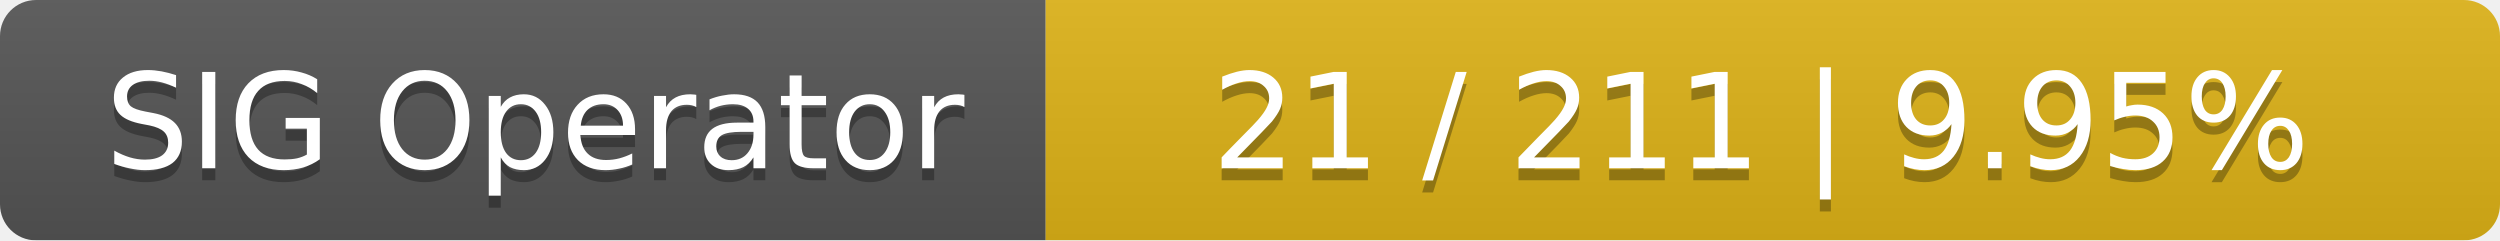
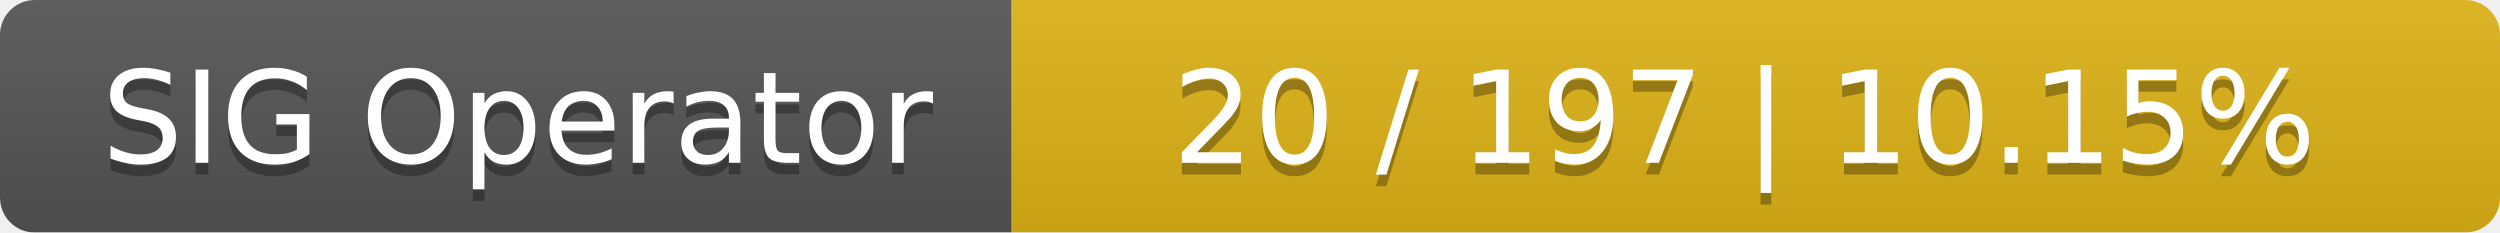
- <svg xmlns="http://www.w3.org/2000/svg" width="208" height="20">
+ <svg xmlns="http://www.w3.org/2000/svg" width="215" height="20">
  <linearGradient id="smooth" x2="0" y2="100%">
    <stop offset="0" stop-color="#bbb" stop-opacity=".1" />
    <stop offset="1" stop-opacity=".1" />
  </linearGradient>
  <mask id="round">
-     <rect width="208" height="20" rx="3" fill="#fff" />
+     <rect width="215" height="20" rx="3" fill="#fff" />
  </mask>
  <g mask="url(#round)">
    <rect width="87" height="20" fill="#555" />
-     <rect x="87" width="121" height="20" fill="#dfb317" />
-     <rect width="208" height="20" fill="url(#smooth)" />
+     <rect x="87" width="128" height="20" fill="#dfb317" />
+     <rect width="215" height="20" fill="url(#smooth)" />
  </g>
  <g fill="#fff" text-anchor="middle" font-family="DejaVu Sans,Verdana,Geneva,sans-serif" font-size="11">
    <text x="44.5" y="15" fill="#010101" fill-opacity=".3">SIG Operator</text>
    <text x="44.5" y="14">SIG Operator</text>
-     <text x="146.5" y="15" fill="#010101" fill-opacity=".3">21 / 211    |    9.95%</text>
-     <text x="146.5" y="14">21 / 211    |    9.95%</text>
+     <text x="150" y="15" fill="#010101" fill-opacity=".3">20 / 197    |    10.15%</text>
+     <text x="150" y="14">20 / 197    |    10.15%</text>
  </g>
</svg>
